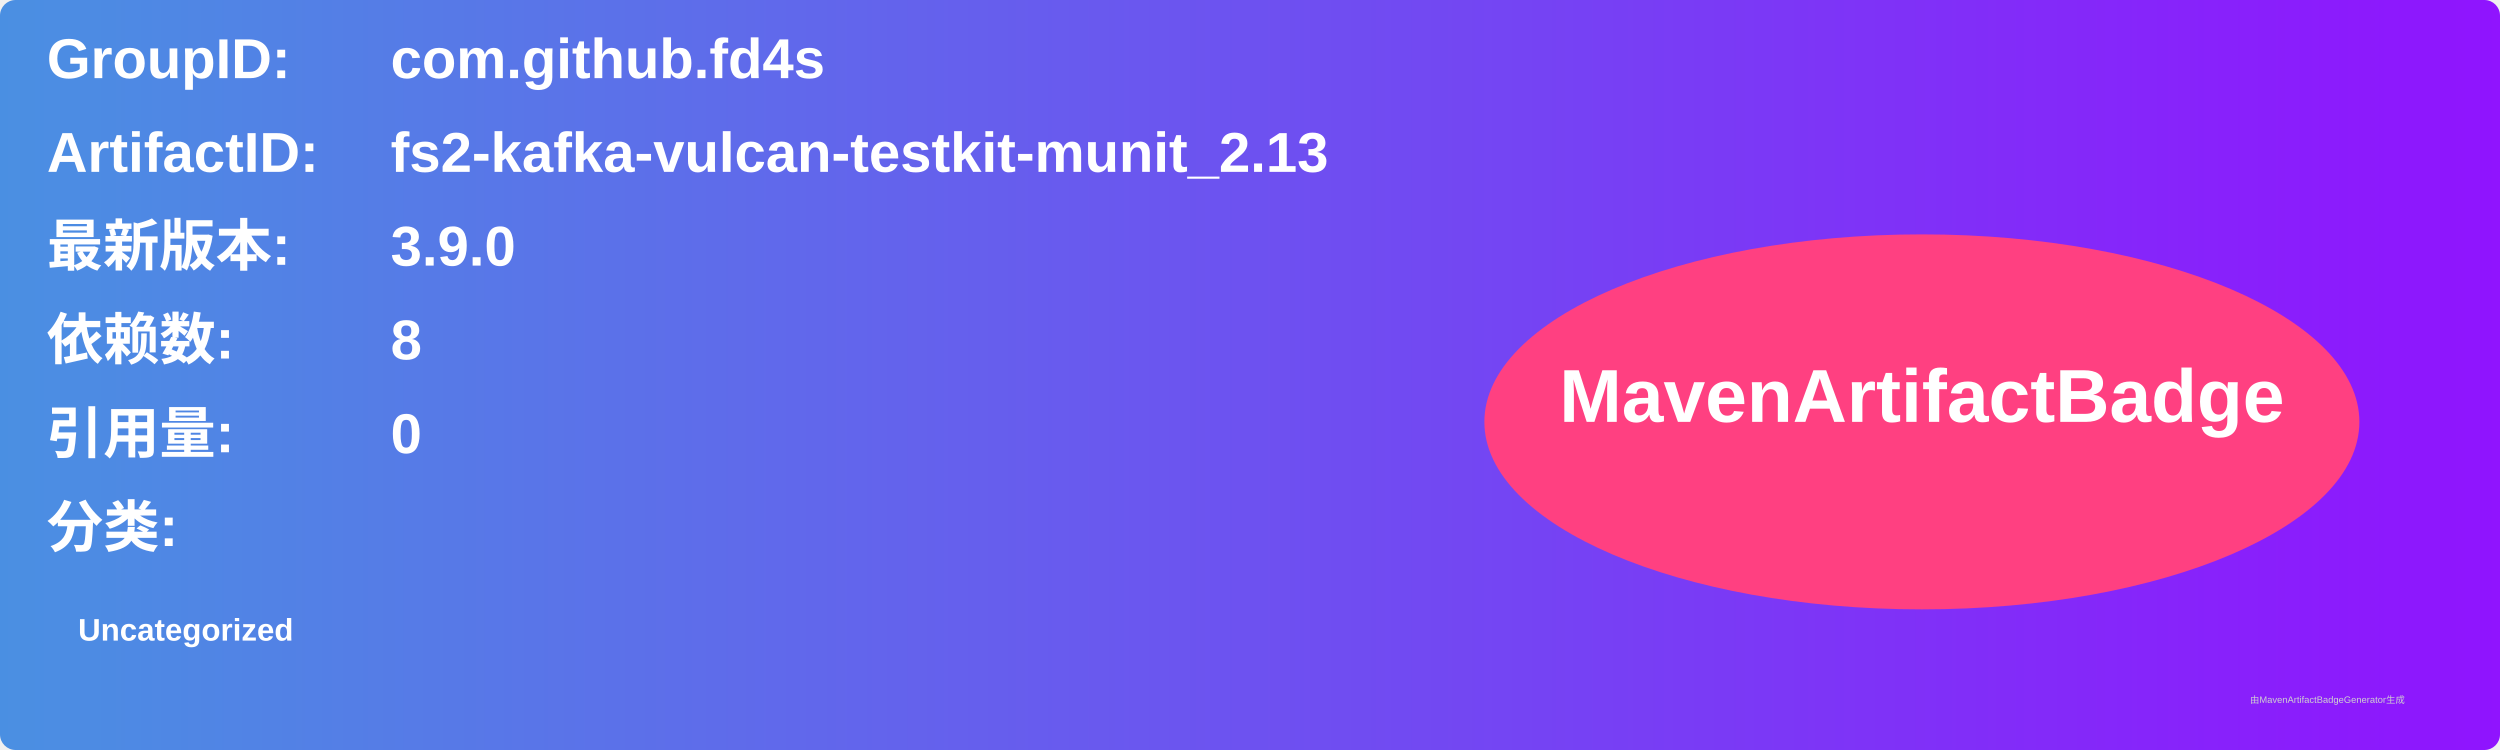
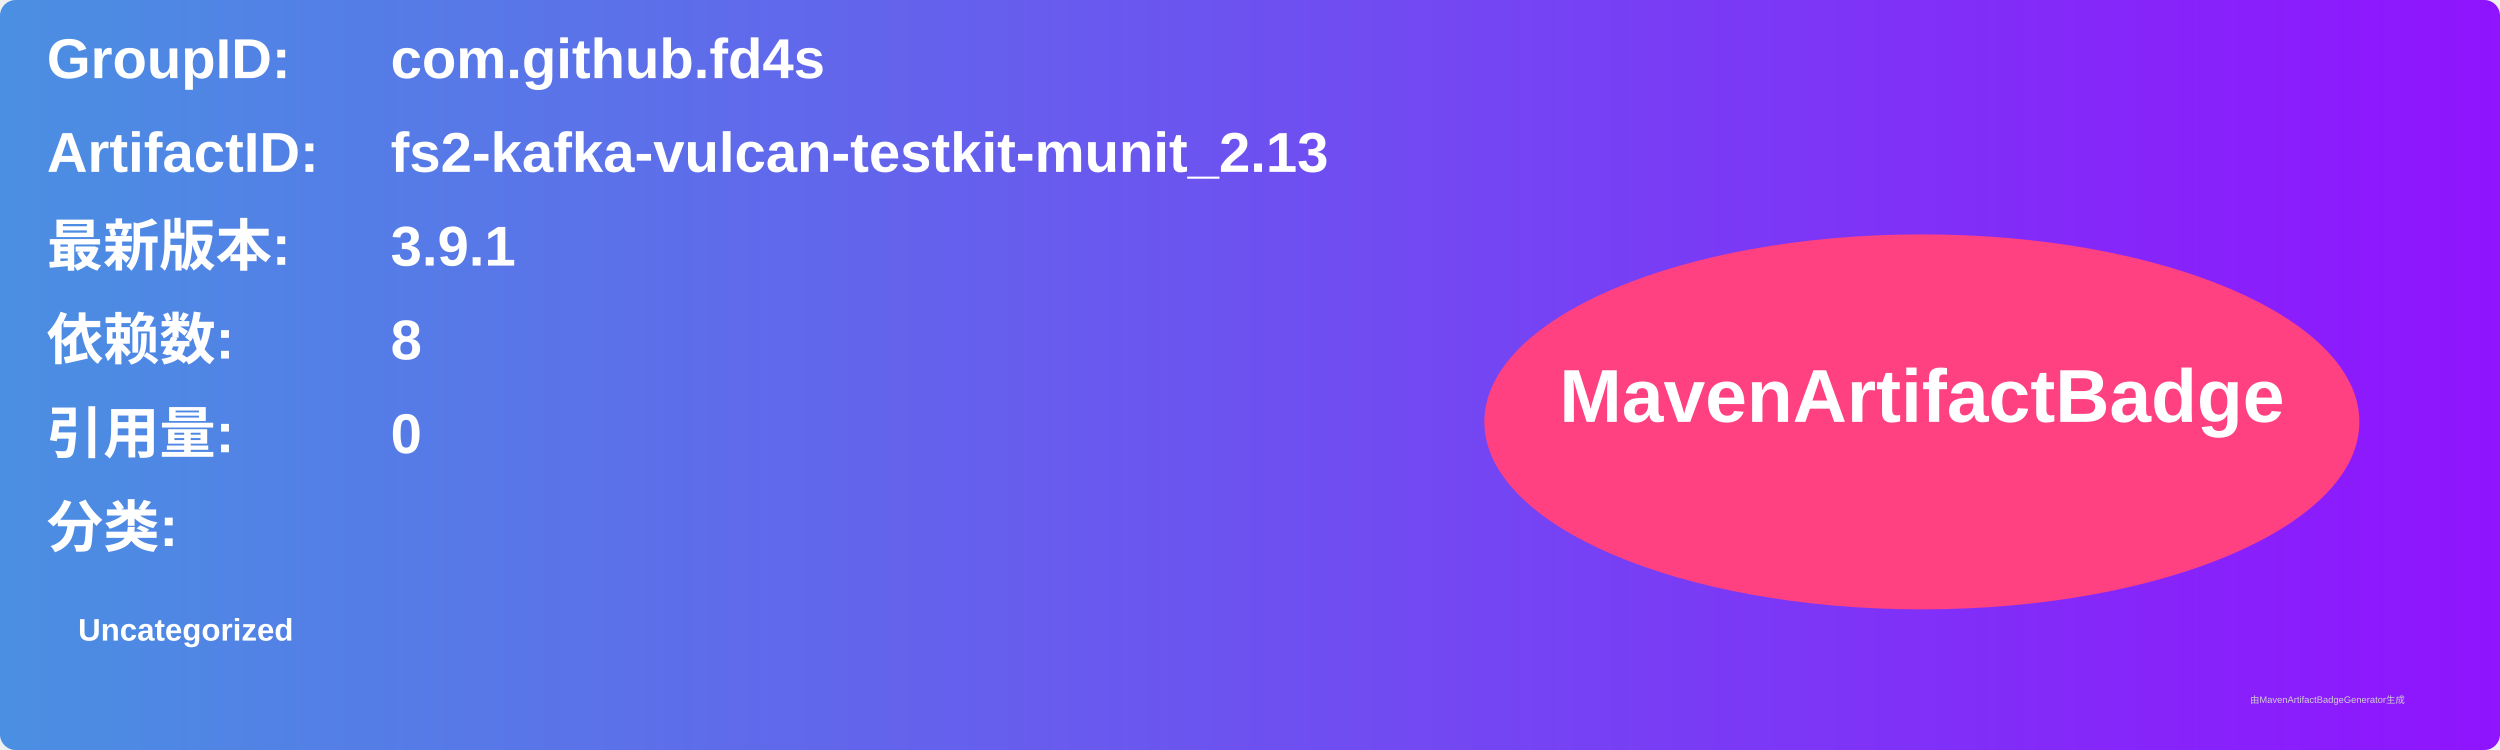
<svg xmlns="http://www.w3.org/2000/svg" width="800" height="240" viewBox="0 0 800 240">
  <linearGradient id="grad" x1="0%" y1="0%" x2="100%" y2="0%">
    <stop offset="0%" stop-color="#4a90e2" />
    <stop offset="100%" stop-color="#9013fe" />
  </linearGradient>
  <rect width="100%" height="100%" rx="5" ry="5" fill="url(#grad)" />
  <g transform="translate(15, 15)">
    <text x="0" y="10" font-family="Arial" font-size="18" fill="white" font-weight="bold" width="260">GroupID:</text>
    <text x="110" y="10" font-family="Arial" font-size="18" fill="white" font-weight="bold" width="460">com.github.fd4s</text>
    <text x="0" y="40" font-family="Arial" font-size="18" fill="white" font-weight="bold" width="260">ArtifactID:</text>
    <text x="110" y="40" font-family="Arial" font-size="18" fill="white" font-weight="bold" width="460">fs2-kafka-vulcan-testkit-munit_2.13</text>
    <text x="0" y="70" font-family="Arial" font-size="18" fill="white" font-weight="bold">最新版本:</text>
    <text x="110" y="70" font-family="Arial" font-size="18" fill="white" font-weight="bold">
-       <tspan font-weight="bold">3.9.0</tspan>
+       <tspan font-weight="bold">3.9.1</tspan>
    </text>
    <text x="0" y="100" font-family="Arial" font-size="18" fill="white" font-weight="bold">依赖数: </text>
    <text x="110" y="100" font-family="Arial" font-size="18" fill="white">
      <tspan font-weight="bold">8</tspan>
    </text>
    <text x="0" y="130" font-family="Arial" font-size="18" fill="white" font-weight="bold">引用量: </text>
    <text x="110" y="130" font-family="Arial" font-size="18" fill="white">
      <tspan font-weight="bold">0</tspan>
    </text>
    <text x="0" y="160" font-family="Arial" font-size="18" fill="white" font-weight="bold">分类:</text>
    <text x="10" y="190" font-family="Arial" font-size="10" fill="white">
      <tspan font-weight="bold">Uncategorized</tspan>
    </text>
    <ellipse cx="600" cy="120" rx="140" ry="60" fill="#ff4081" />
    <text x="600" y="120" text-anchor="middle" font-family="Arial" font-size="24" fill="white" font-weight="bold">MavenArtifactBadge</text>
  </g>
  <text x="720" y="225" font-family="Arial" font-size="3" fill="#d0d0d0">由MavenArtifactBadgeGenerator生成</text>
</svg>
